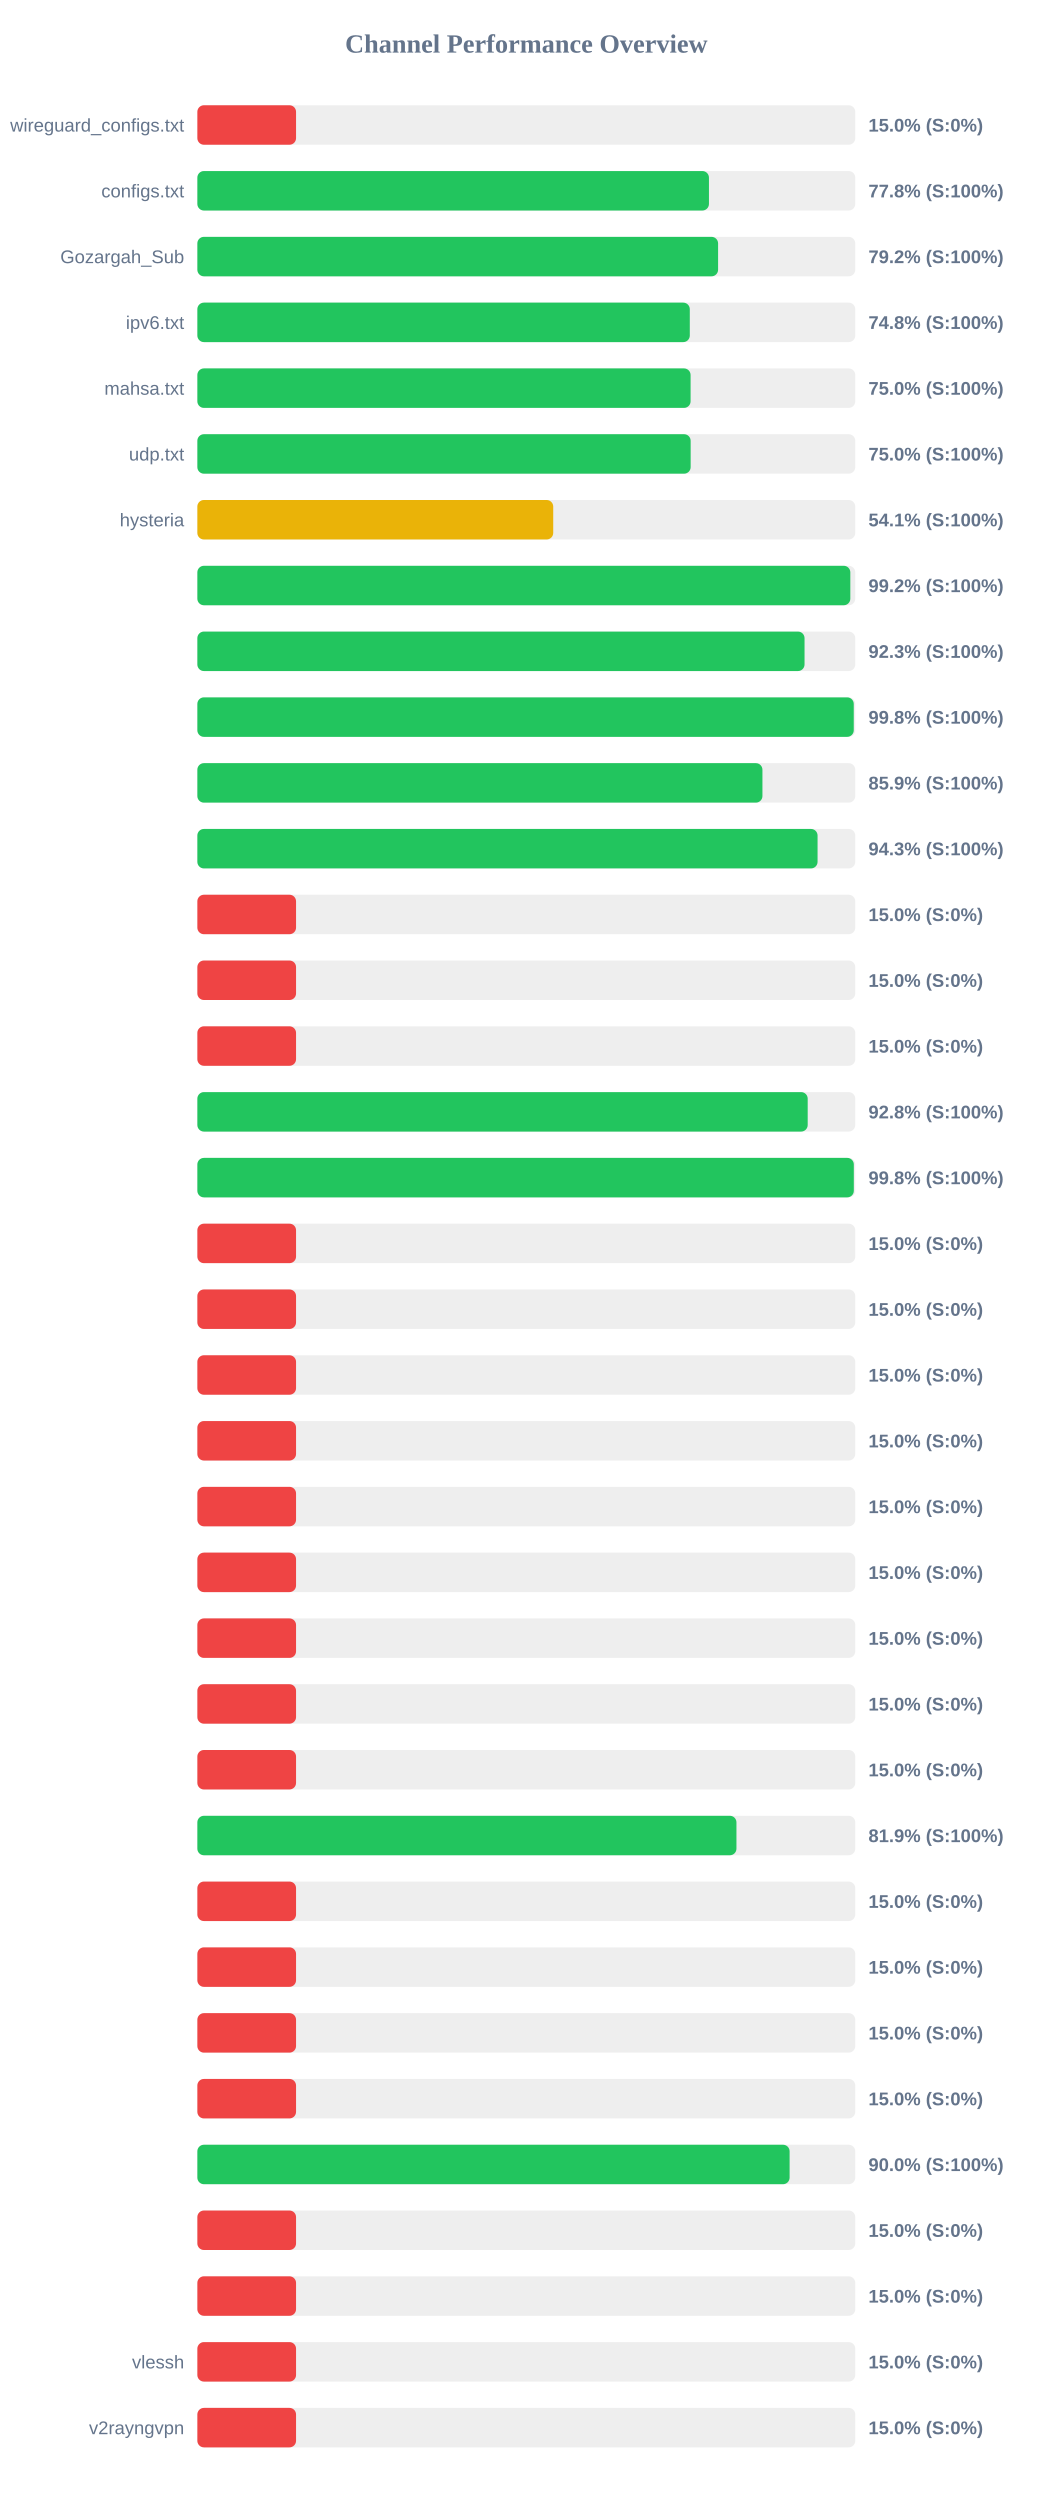
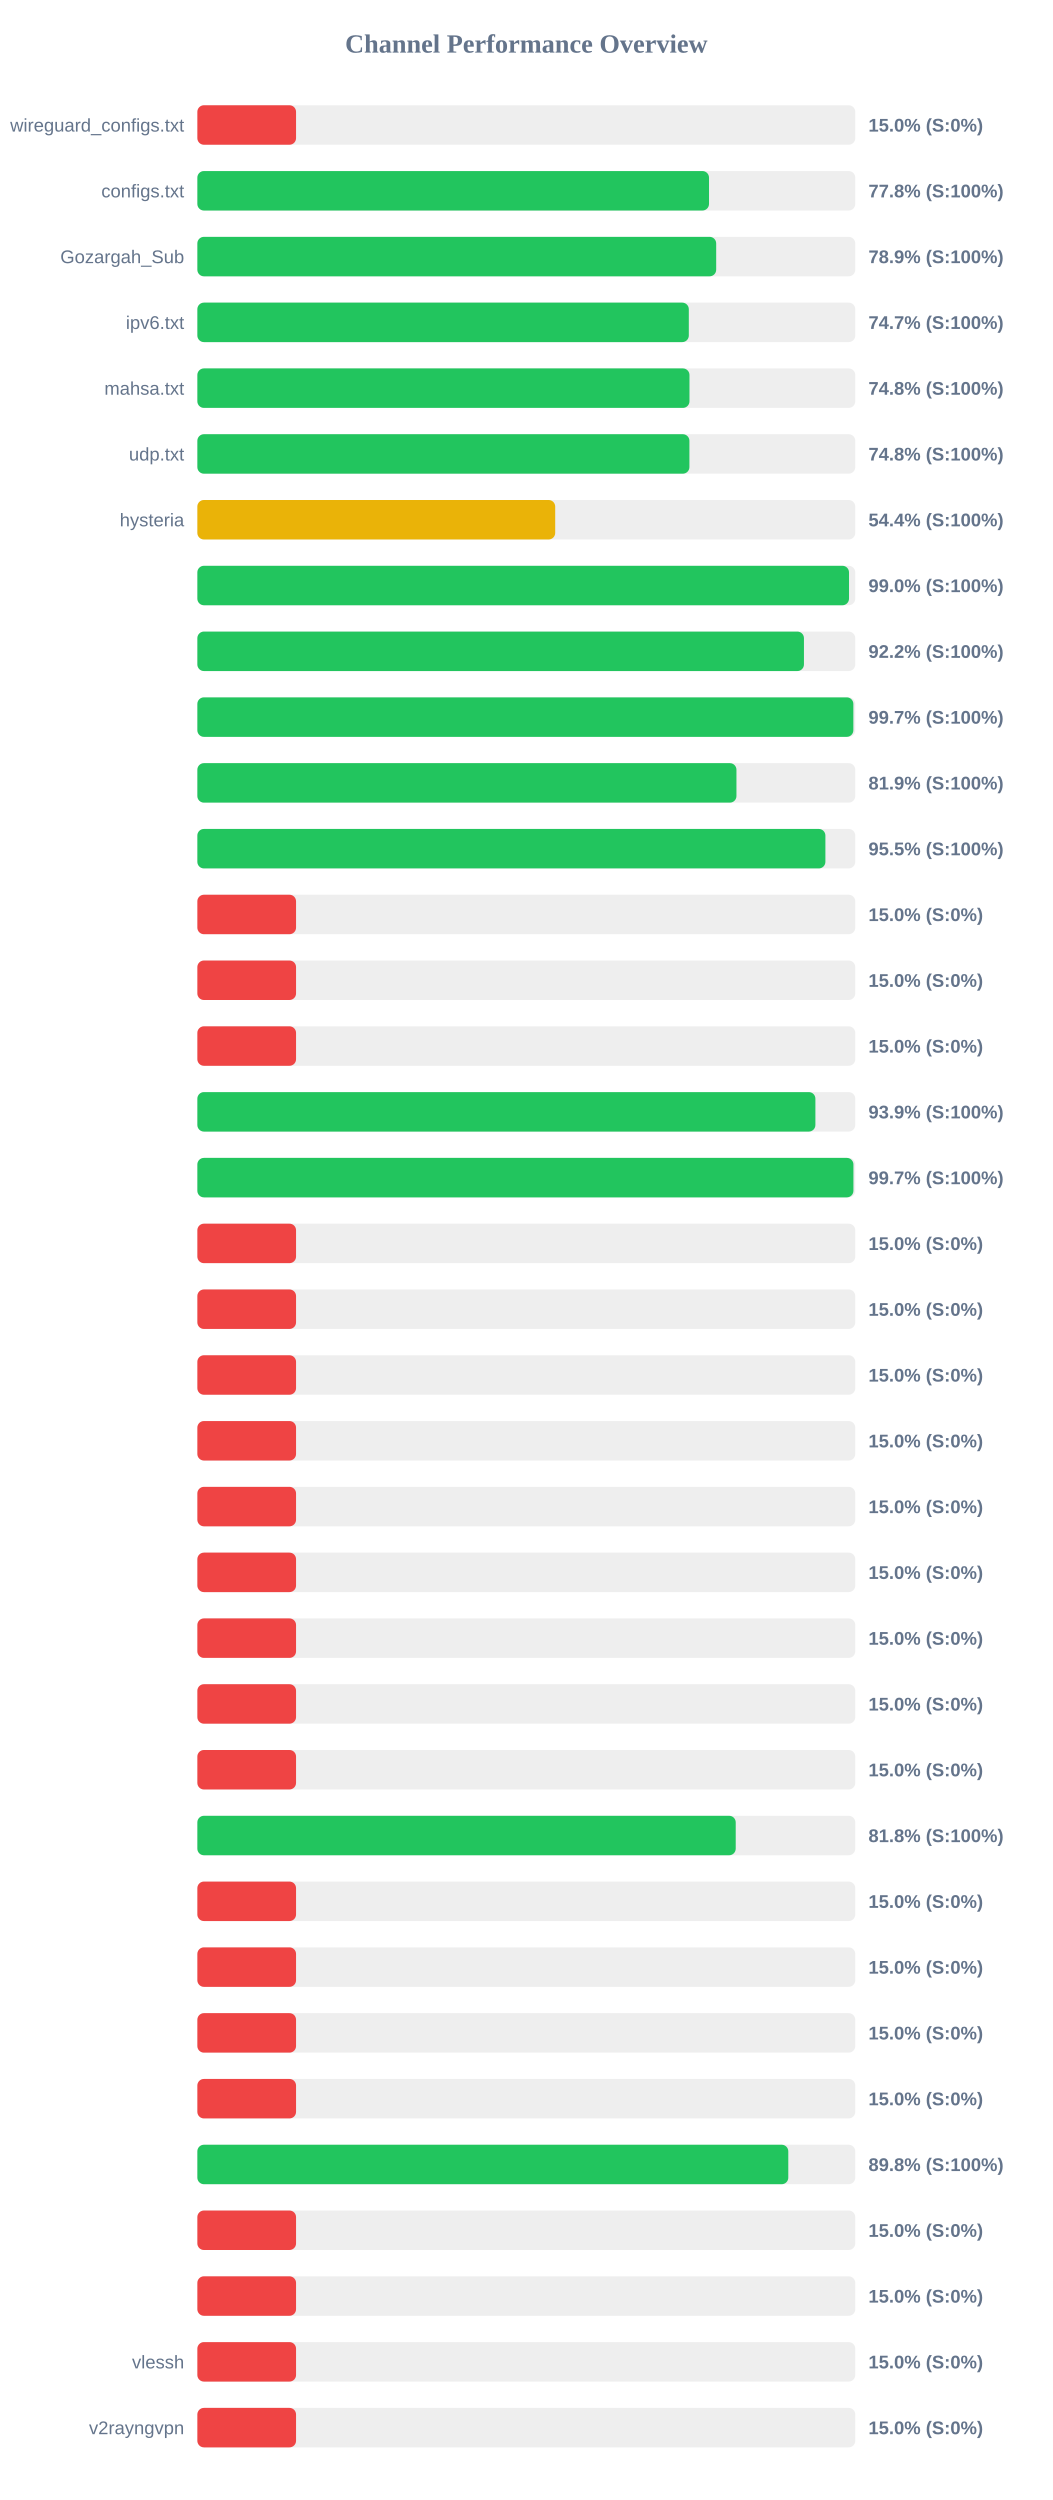
<svg xmlns="http://www.w3.org/2000/svg" width="800" height="1900" version="1.1">
  <style>
        .row { font: 14px Arial; fill: #64748b; }
        .score { font: bold 14px Arial; fill: #64748b; }
    </style>
  <text x="400" y="40" text-anchor="middle" font-size="20px" font-weight="bold" fill="#64748b">Channel Performance Overview</text>
  <rect x="150" y="80" width="500" height="30" fill="#eee" rx="5" />
  <rect x="150" y="80" width="75.0" height="30" fill="#ef4444" rx="5" />
  <text x="140" y="100" text-anchor="end" class="row">wireguard_configs.txt</text>
  <text x="660" y="100" text-anchor="start" class="score">15.0% (S:0%)</text>
  <rect x="150" y="130" width="500" height="30" fill="#eee" rx="5" />
-   <rect x="150" y="130" width="388.8" height="30" fill="#22c55e" rx="5" />
+   <rect x="150" y="130" width="388.85" height="30" fill="#22c55e" rx="5" />
  <text x="140" y="150" text-anchor="end" class="row">configs.txt</text>
  <text x="660" y="150" text-anchor="start" class="score">77.8% (S:100%)</text>
  <rect x="150" y="180" width="500" height="30" fill="#eee" rx="5" />
-   <rect x="150" y="180" width="395.75" height="30" fill="#22c55e" rx="5" />
+   <rect x="150" y="180" width="394.3" height="30" fill="#22c55e" rx="5" />
  <text x="140" y="200" text-anchor="end" class="row">Gozargah_Sub</text>
-   <text x="660" y="200" text-anchor="start" class="score">79.2% (S:100%)</text>
+   <text x="660" y="200" text-anchor="start" class="score">78.9% (S:100%)</text>
  <rect x="150" y="230" width="500" height="30" fill="#eee" rx="5" />
-   <rect x="150" y="230" width="374.25" height="30" fill="#22c55e" rx="5" />
+   <rect x="150" y="230" width="373.5" height="30" fill="#22c55e" rx="5" />
  <text x="140" y="250" text-anchor="end" class="row">ipv6.txt</text>
-   <text x="660" y="250" text-anchor="start" class="score">74.8% (S:100%)</text>
+   <text x="660" y="250" text-anchor="start" class="score">74.7% (S:100%)</text>
  <rect x="150" y="280" width="500" height="30" fill="#eee" rx="5" />
-   <rect x="150" y="280" width="374.85" height="30" fill="#22c55e" rx="5" />
+   <rect x="150" y="280" width="374.0" height="30" fill="#22c55e" rx="5" />
  <text x="140" y="300" text-anchor="end" class="row">mahsa.txt</text>
-   <text x="660" y="300" text-anchor="start" class="score">75.0% (S:100%)</text>
+   <text x="660" y="300" text-anchor="start" class="score">74.8% (S:100%)</text>
  <rect x="150" y="330" width="500" height="30" fill="#eee" rx="5" />
-   <rect x="150" y="330" width="374.9" height="30" fill="#22c55e" rx="5" />
+   <rect x="150" y="330" width="373.95" height="30" fill="#22c55e" rx="5" />
  <text x="140" y="350" text-anchor="end" class="row">udp.txt</text>
-   <text x="660" y="350" text-anchor="start" class="score">75.0% (S:100%)</text>
+   <text x="660" y="350" text-anchor="start" class="score">74.8% (S:100%)</text>
  <rect x="150" y="380" width="500" height="30" fill="#eee" rx="5" />
-   <rect x="150" y="380" width="270.45" height="30" fill="#eab308" rx="5" />
+   <rect x="150" y="380" width="271.95" height="30" fill="#eab308" rx="5" />
  <text x="140" y="400" text-anchor="end" class="row">hysteria</text>
-   <text x="660" y="400" text-anchor="start" class="score">54.1% (S:100%)</text>
+   <text x="660" y="400" text-anchor="start" class="score">54.4% (S:100%)</text>
  <rect x="150" y="430" width="500" height="30" fill="#eee" rx="5" />
-   <rect x="150" y="430" width="496.25" height="30" fill="#22c55e" rx="5" />
+   <rect x="150" y="430" width="495.25" height="30" fill="#22c55e" rx="5" />
  <text x="140" y="450" text-anchor="end" class="row" />
-   <text x="660" y="450" text-anchor="start" class="score">99.2% (S:100%)</text>
+   <text x="660" y="450" text-anchor="start" class="score">99.0% (S:100%)</text>
  <rect x="150" y="480" width="500" height="30" fill="#eee" rx="5" />
-   <rect x="150" y="480" width="461.45" height="30" fill="#22c55e" rx="5" />
+   <rect x="150" y="480" width="461.0" height="30" fill="#22c55e" rx="5" />
  <text x="140" y="500" text-anchor="end" class="row" />
-   <text x="660" y="500" text-anchor="start" class="score">92.3% (S:100%)</text>
+   <text x="660" y="500" text-anchor="start" class="score">92.2% (S:100%)</text>
  <rect x="150" y="530" width="500" height="30" fill="#eee" rx="5" />
-   <rect x="150" y="530" width="498.85" height="30" fill="#22c55e" rx="5" />
+   <rect x="150" y="530" width="498.55" height="30" fill="#22c55e" rx="5" />
  <text x="140" y="550" text-anchor="end" class="row" />
-   <text x="660" y="550" text-anchor="start" class="score">99.8% (S:100%)</text>
+   <text x="660" y="550" text-anchor="start" class="score">99.7% (S:100%)</text>
  <rect x="150" y="580" width="500" height="30" fill="#eee" rx="5" />
-   <rect x="150" y="580" width="429.45" height="30" fill="#22c55e" rx="5" />
+   <rect x="150" y="580" width="409.7" height="30" fill="#22c55e" rx="5" />
  <text x="140" y="600" text-anchor="end" class="row" />
-   <text x="660" y="600" text-anchor="start" class="score">85.9% (S:100%)</text>
+   <text x="660" y="600" text-anchor="start" class="score">81.9% (S:100%)</text>
  <rect x="150" y="630" width="500" height="30" fill="#eee" rx="5" />
-   <rect x="150" y="630" width="471.35" height="30" fill="#22c55e" rx="5" />
+   <rect x="150" y="630" width="477.3" height="30" fill="#22c55e" rx="5" />
  <text x="140" y="650" text-anchor="end" class="row" />
-   <text x="660" y="650" text-anchor="start" class="score">94.3% (S:100%)</text>
+   <text x="660" y="650" text-anchor="start" class="score">95.5% (S:100%)</text>
  <rect x="150" y="680" width="500" height="30" fill="#eee" rx="5" />
  <rect x="150" y="680" width="75.0" height="30" fill="#ef4444" rx="5" />
  <text x="140" y="700" text-anchor="end" class="row" />
  <text x="660" y="700" text-anchor="start" class="score">15.0% (S:0%)</text>
  <rect x="150" y="730" width="500" height="30" fill="#eee" rx="5" />
  <rect x="150" y="730" width="75.0" height="30" fill="#ef4444" rx="5" />
  <text x="140" y="750" text-anchor="end" class="row" />
  <text x="660" y="750" text-anchor="start" class="score">15.0% (S:0%)</text>
  <rect x="150" y="780" width="500" height="30" fill="#eee" rx="5" />
  <rect x="150" y="780" width="75.0" height="30" fill="#ef4444" rx="5" />
  <text x="140" y="800" text-anchor="end" class="row" />
  <text x="660" y="800" text-anchor="start" class="score">15.0% (S:0%)</text>
  <rect x="150" y="830" width="500" height="30" fill="#eee" rx="5" />
-   <rect x="150" y="830" width="463.85" height="30" fill="#22c55e" rx="5" />
+   <rect x="150" y="830" width="469.7" height="30" fill="#22c55e" rx="5" />
  <text x="140" y="850" text-anchor="end" class="row" />
-   <text x="660" y="850" text-anchor="start" class="score">92.8% (S:100%)</text>
+   <text x="660" y="850" text-anchor="start" class="score">93.9% (S:100%)</text>
  <rect x="150" y="880" width="500" height="30" fill="#eee" rx="5" />
-   <rect x="150" y="880" width="498.9" height="30" fill="#22c55e" rx="5" />
+   <rect x="150" y="880" width="498.6" height="30" fill="#22c55e" rx="5" />
  <text x="140" y="900" text-anchor="end" class="row" />
-   <text x="660" y="900" text-anchor="start" class="score">99.8% (S:100%)</text>
+   <text x="660" y="900" text-anchor="start" class="score">99.7% (S:100%)</text>
  <rect x="150" y="930" width="500" height="30" fill="#eee" rx="5" />
  <rect x="150" y="930" width="75.0" height="30" fill="#ef4444" rx="5" />
  <text x="140" y="950" text-anchor="end" class="row" />
  <text x="660" y="950" text-anchor="start" class="score">15.0% (S:0%)</text>
  <rect x="150" y="980" width="500" height="30" fill="#eee" rx="5" />
  <rect x="150" y="980" width="75.0" height="30" fill="#ef4444" rx="5" />
  <text x="140" y="1000" text-anchor="end" class="row" />
  <text x="660" y="1000" text-anchor="start" class="score">15.0% (S:0%)</text>
  <rect x="150" y="1030" width="500" height="30" fill="#eee" rx="5" />
  <rect x="150" y="1030" width="75.0" height="30" fill="#ef4444" rx="5" />
  <text x="140" y="1050" text-anchor="end" class="row" />
  <text x="660" y="1050" text-anchor="start" class="score">15.0% (S:0%)</text>
  <rect x="150" y="1080" width="500" height="30" fill="#eee" rx="5" />
  <rect x="150" y="1080" width="75.0" height="30" fill="#ef4444" rx="5" />
  <text x="140" y="1100" text-anchor="end" class="row" />
  <text x="660" y="1100" text-anchor="start" class="score">15.0% (S:0%)</text>
  <rect x="150" y="1130" width="500" height="30" fill="#eee" rx="5" />
  <rect x="150" y="1130" width="75.0" height="30" fill="#ef4444" rx="5" />
  <text x="140" y="1150" text-anchor="end" class="row" />
  <text x="660" y="1150" text-anchor="start" class="score">15.0% (S:0%)</text>
  <rect x="150" y="1180" width="500" height="30" fill="#eee" rx="5" />
  <rect x="150" y="1180" width="75.0" height="30" fill="#ef4444" rx="5" />
  <text x="140" y="1200" text-anchor="end" class="row" />
  <text x="660" y="1200" text-anchor="start" class="score">15.0% (S:0%)</text>
  <rect x="150" y="1230" width="500" height="30" fill="#eee" rx="5" />
  <rect x="150" y="1230" width="75.0" height="30" fill="#ef4444" rx="5" />
  <text x="140" y="1250" text-anchor="end" class="row" />
  <text x="660" y="1250" text-anchor="start" class="score">15.0% (S:0%)</text>
  <rect x="150" y="1280" width="500" height="30" fill="#eee" rx="5" />
  <rect x="150" y="1280" width="75.0" height="30" fill="#ef4444" rx="5" />
  <text x="140" y="1300" text-anchor="end" class="row" />
  <text x="660" y="1300" text-anchor="start" class="score">15.0% (S:0%)</text>
  <rect x="150" y="1330" width="500" height="30" fill="#eee" rx="5" />
  <rect x="150" y="1330" width="75.0" height="30" fill="#ef4444" rx="5" />
  <text x="140" y="1350" text-anchor="end" class="row" />
  <text x="660" y="1350" text-anchor="start" class="score">15.0% (S:0%)</text>
  <rect x="150" y="1380" width="500" height="30" fill="#eee" rx="5" />
-   <rect x="150" y="1380" width="409.7" height="30" fill="#22c55e" rx="5" />
+   <rect x="150" y="1380" width="409.15" height="30" fill="#22c55e" rx="5" />
  <text x="140" y="1400" text-anchor="end" class="row" />
-   <text x="660" y="1400" text-anchor="start" class="score">81.9% (S:100%)</text>
+   <text x="660" y="1400" text-anchor="start" class="score">81.8% (S:100%)</text>
  <rect x="150" y="1430" width="500" height="30" fill="#eee" rx="5" />
  <rect x="150" y="1430" width="75.0" height="30" fill="#ef4444" rx="5" />
  <text x="140" y="1450" text-anchor="end" class="row" />
  <text x="660" y="1450" text-anchor="start" class="score">15.0% (S:0%)</text>
  <rect x="150" y="1480" width="500" height="30" fill="#eee" rx="5" />
  <rect x="150" y="1480" width="75.0" height="30" fill="#ef4444" rx="5" />
  <text x="140" y="1500" text-anchor="end" class="row" />
  <text x="660" y="1500" text-anchor="start" class="score">15.0% (S:0%)</text>
  <rect x="150" y="1530" width="500" height="30" fill="#eee" rx="5" />
  <rect x="150" y="1530" width="75.0" height="30" fill="#ef4444" rx="5" />
  <text x="140" y="1550" text-anchor="end" class="row" />
  <text x="660" y="1550" text-anchor="start" class="score">15.0% (S:0%)</text>
  <rect x="150" y="1580" width="500" height="30" fill="#eee" rx="5" />
  <rect x="150" y="1580" width="75.0" height="30" fill="#ef4444" rx="5" />
  <text x="140" y="1600" text-anchor="end" class="row" />
  <text x="660" y="1600" text-anchor="start" class="score">15.0% (S:0%)</text>
  <rect x="150" y="1630" width="500" height="30" fill="#eee" rx="5" />
-   <rect x="150" y="1630" width="450.1" height="30" fill="#22c55e" rx="5" />
+   <rect x="150" y="1630" width="449.1" height="30" fill="#22c55e" rx="5" />
  <text x="140" y="1650" text-anchor="end" class="row" />
-   <text x="660" y="1650" text-anchor="start" class="score">90.0% (S:100%)</text>
+   <text x="660" y="1650" text-anchor="start" class="score">89.8% (S:100%)</text>
  <rect x="150" y="1680" width="500" height="30" fill="#eee" rx="5" />
  <rect x="150" y="1680" width="75.0" height="30" fill="#ef4444" rx="5" />
  <text x="140" y="1700" text-anchor="end" class="row" />
  <text x="660" y="1700" text-anchor="start" class="score">15.0% (S:0%)</text>
  <rect x="150" y="1730" width="500" height="30" fill="#eee" rx="5" />
  <rect x="150" y="1730" width="75.0" height="30" fill="#ef4444" rx="5" />
  <text x="140" y="1750" text-anchor="end" class="row" />
  <text x="660" y="1750" text-anchor="start" class="score">15.0% (S:0%)</text>
  <rect x="150" y="1780" width="500" height="30" fill="#eee" rx="5" />
  <rect x="150" y="1780" width="75.0" height="30" fill="#ef4444" rx="5" />
  <text x="140" y="1800" text-anchor="end" class="row">vlessh</text>
  <text x="660" y="1800" text-anchor="start" class="score">15.0% (S:0%)</text>
  <rect x="150" y="1830" width="500" height="30" fill="#eee" rx="5" />
  <rect x="150" y="1830" width="75.0" height="30" fill="#ef4444" rx="5" />
  <text x="140" y="1850" text-anchor="end" class="row">v2rayngvpn</text>
  <text x="660" y="1850" text-anchor="start" class="score">15.0% (S:0%)</text>
</svg>
